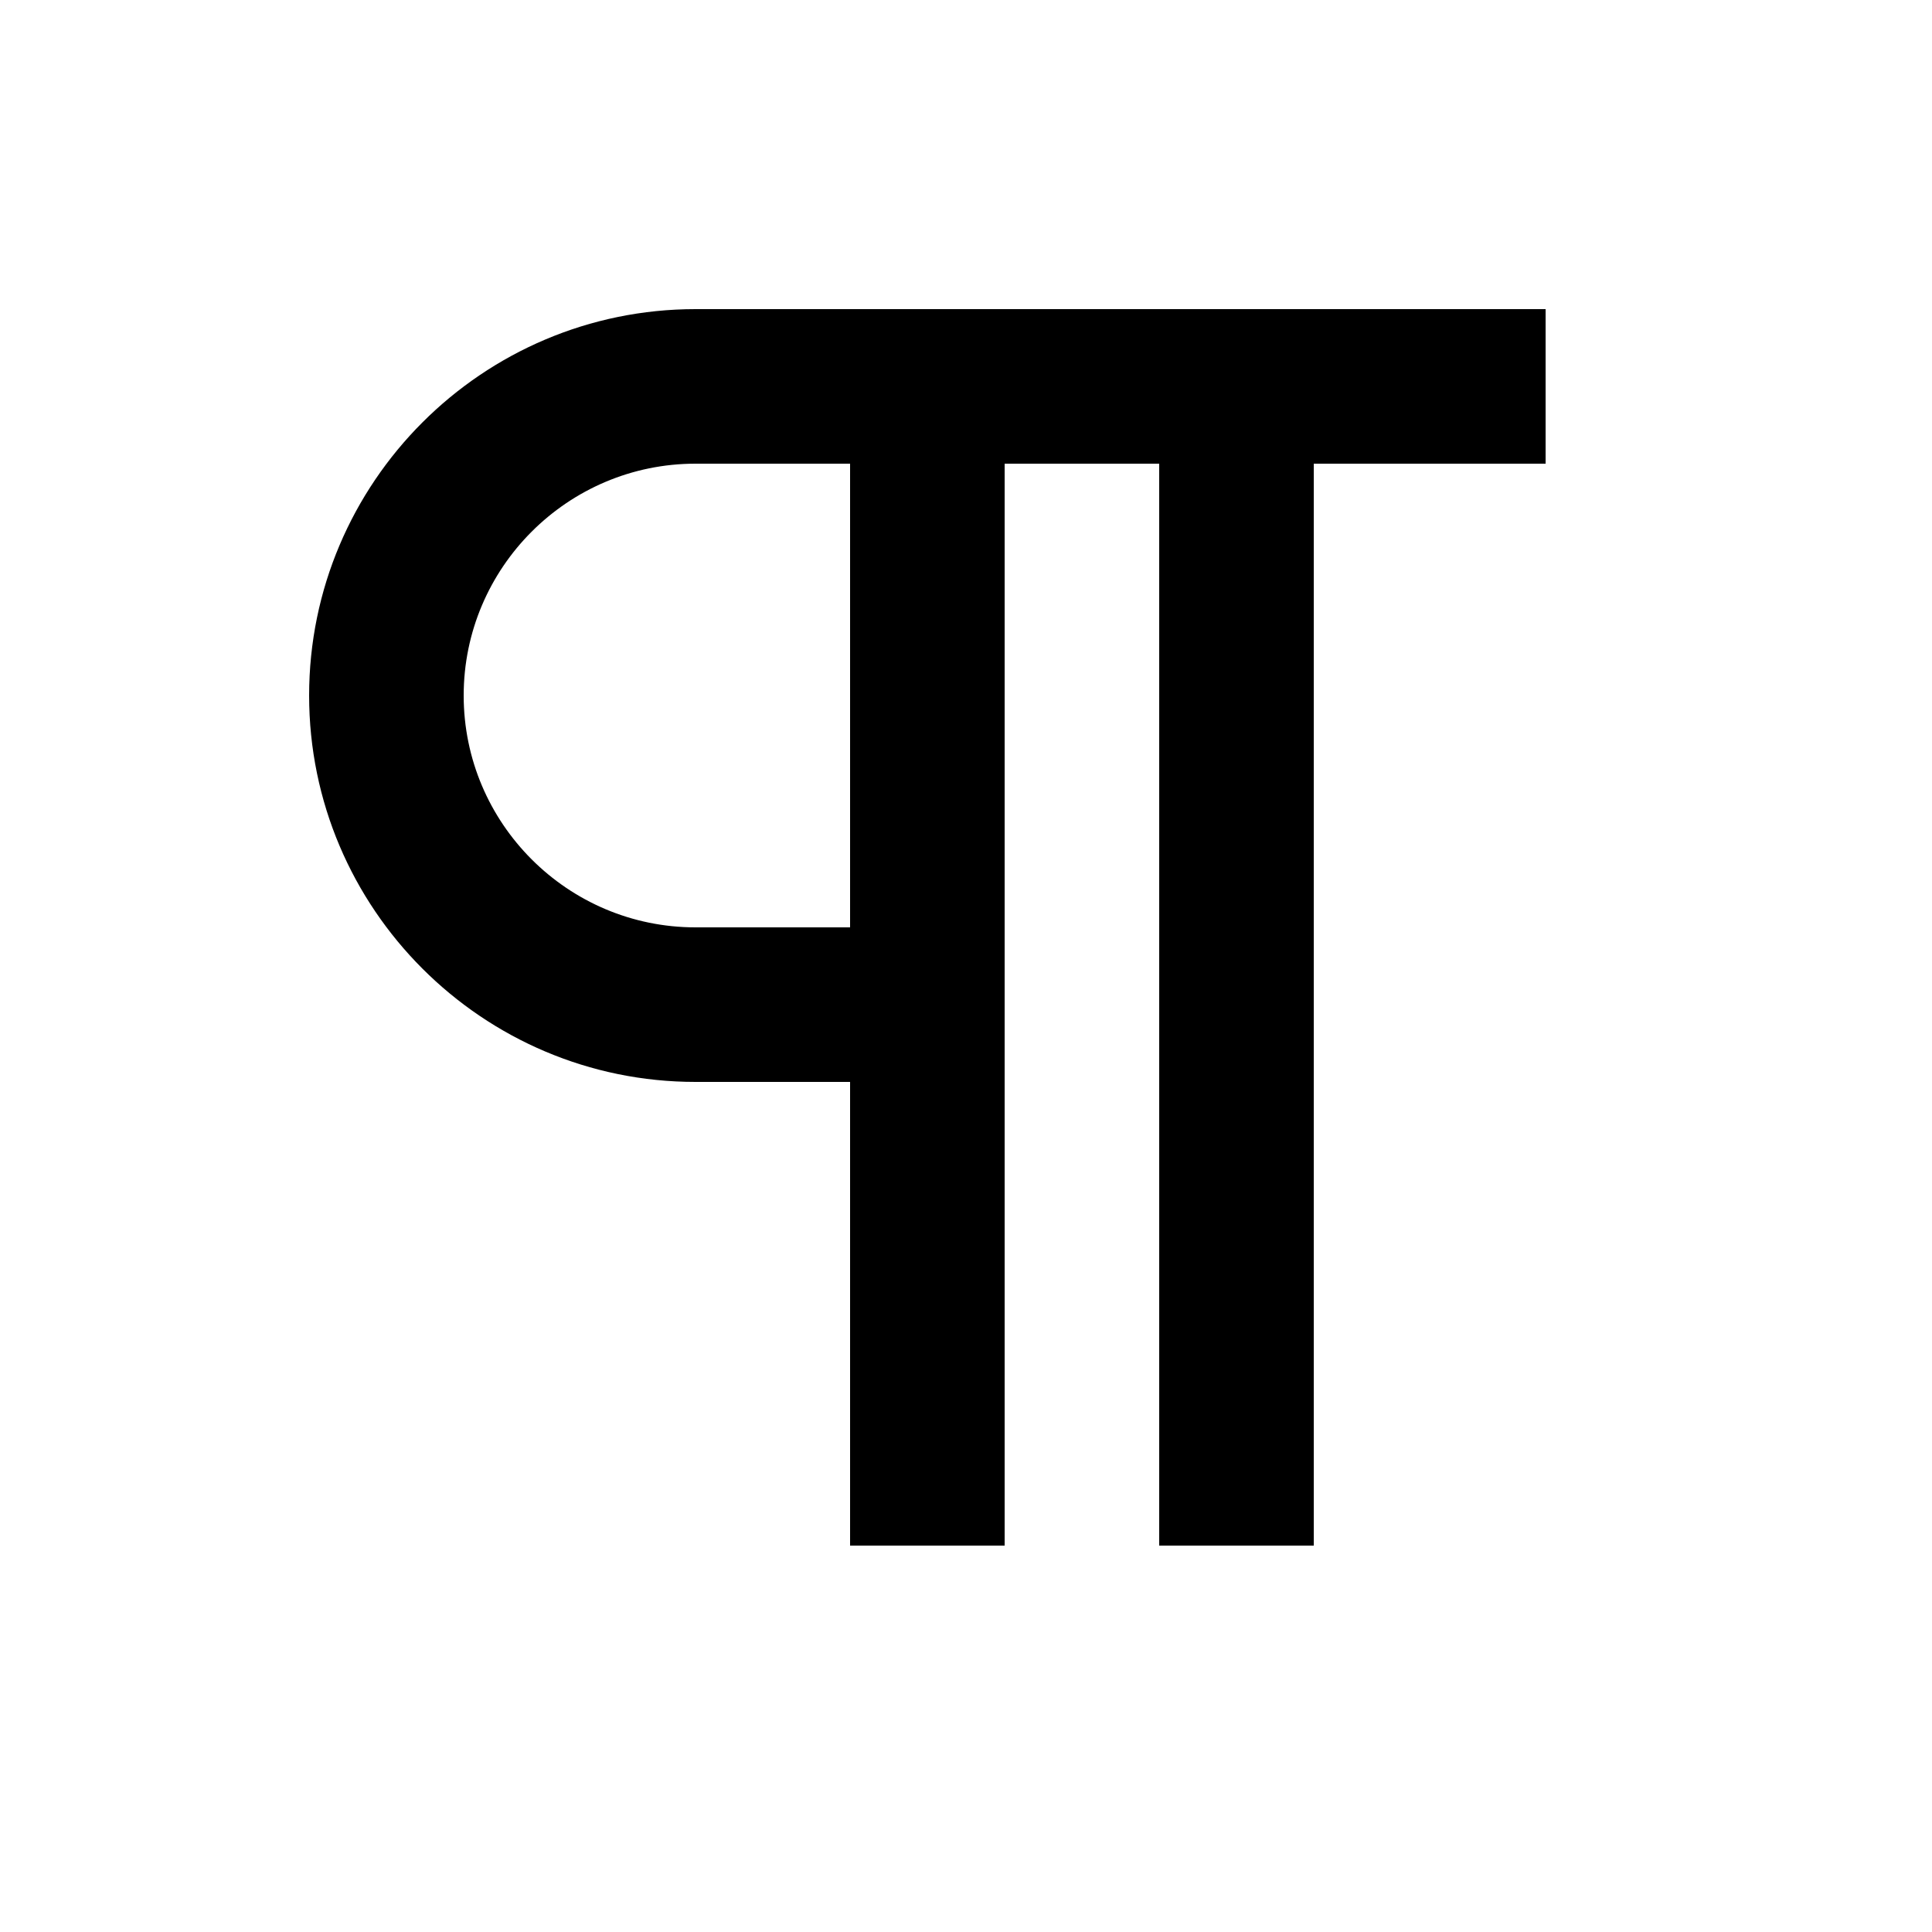
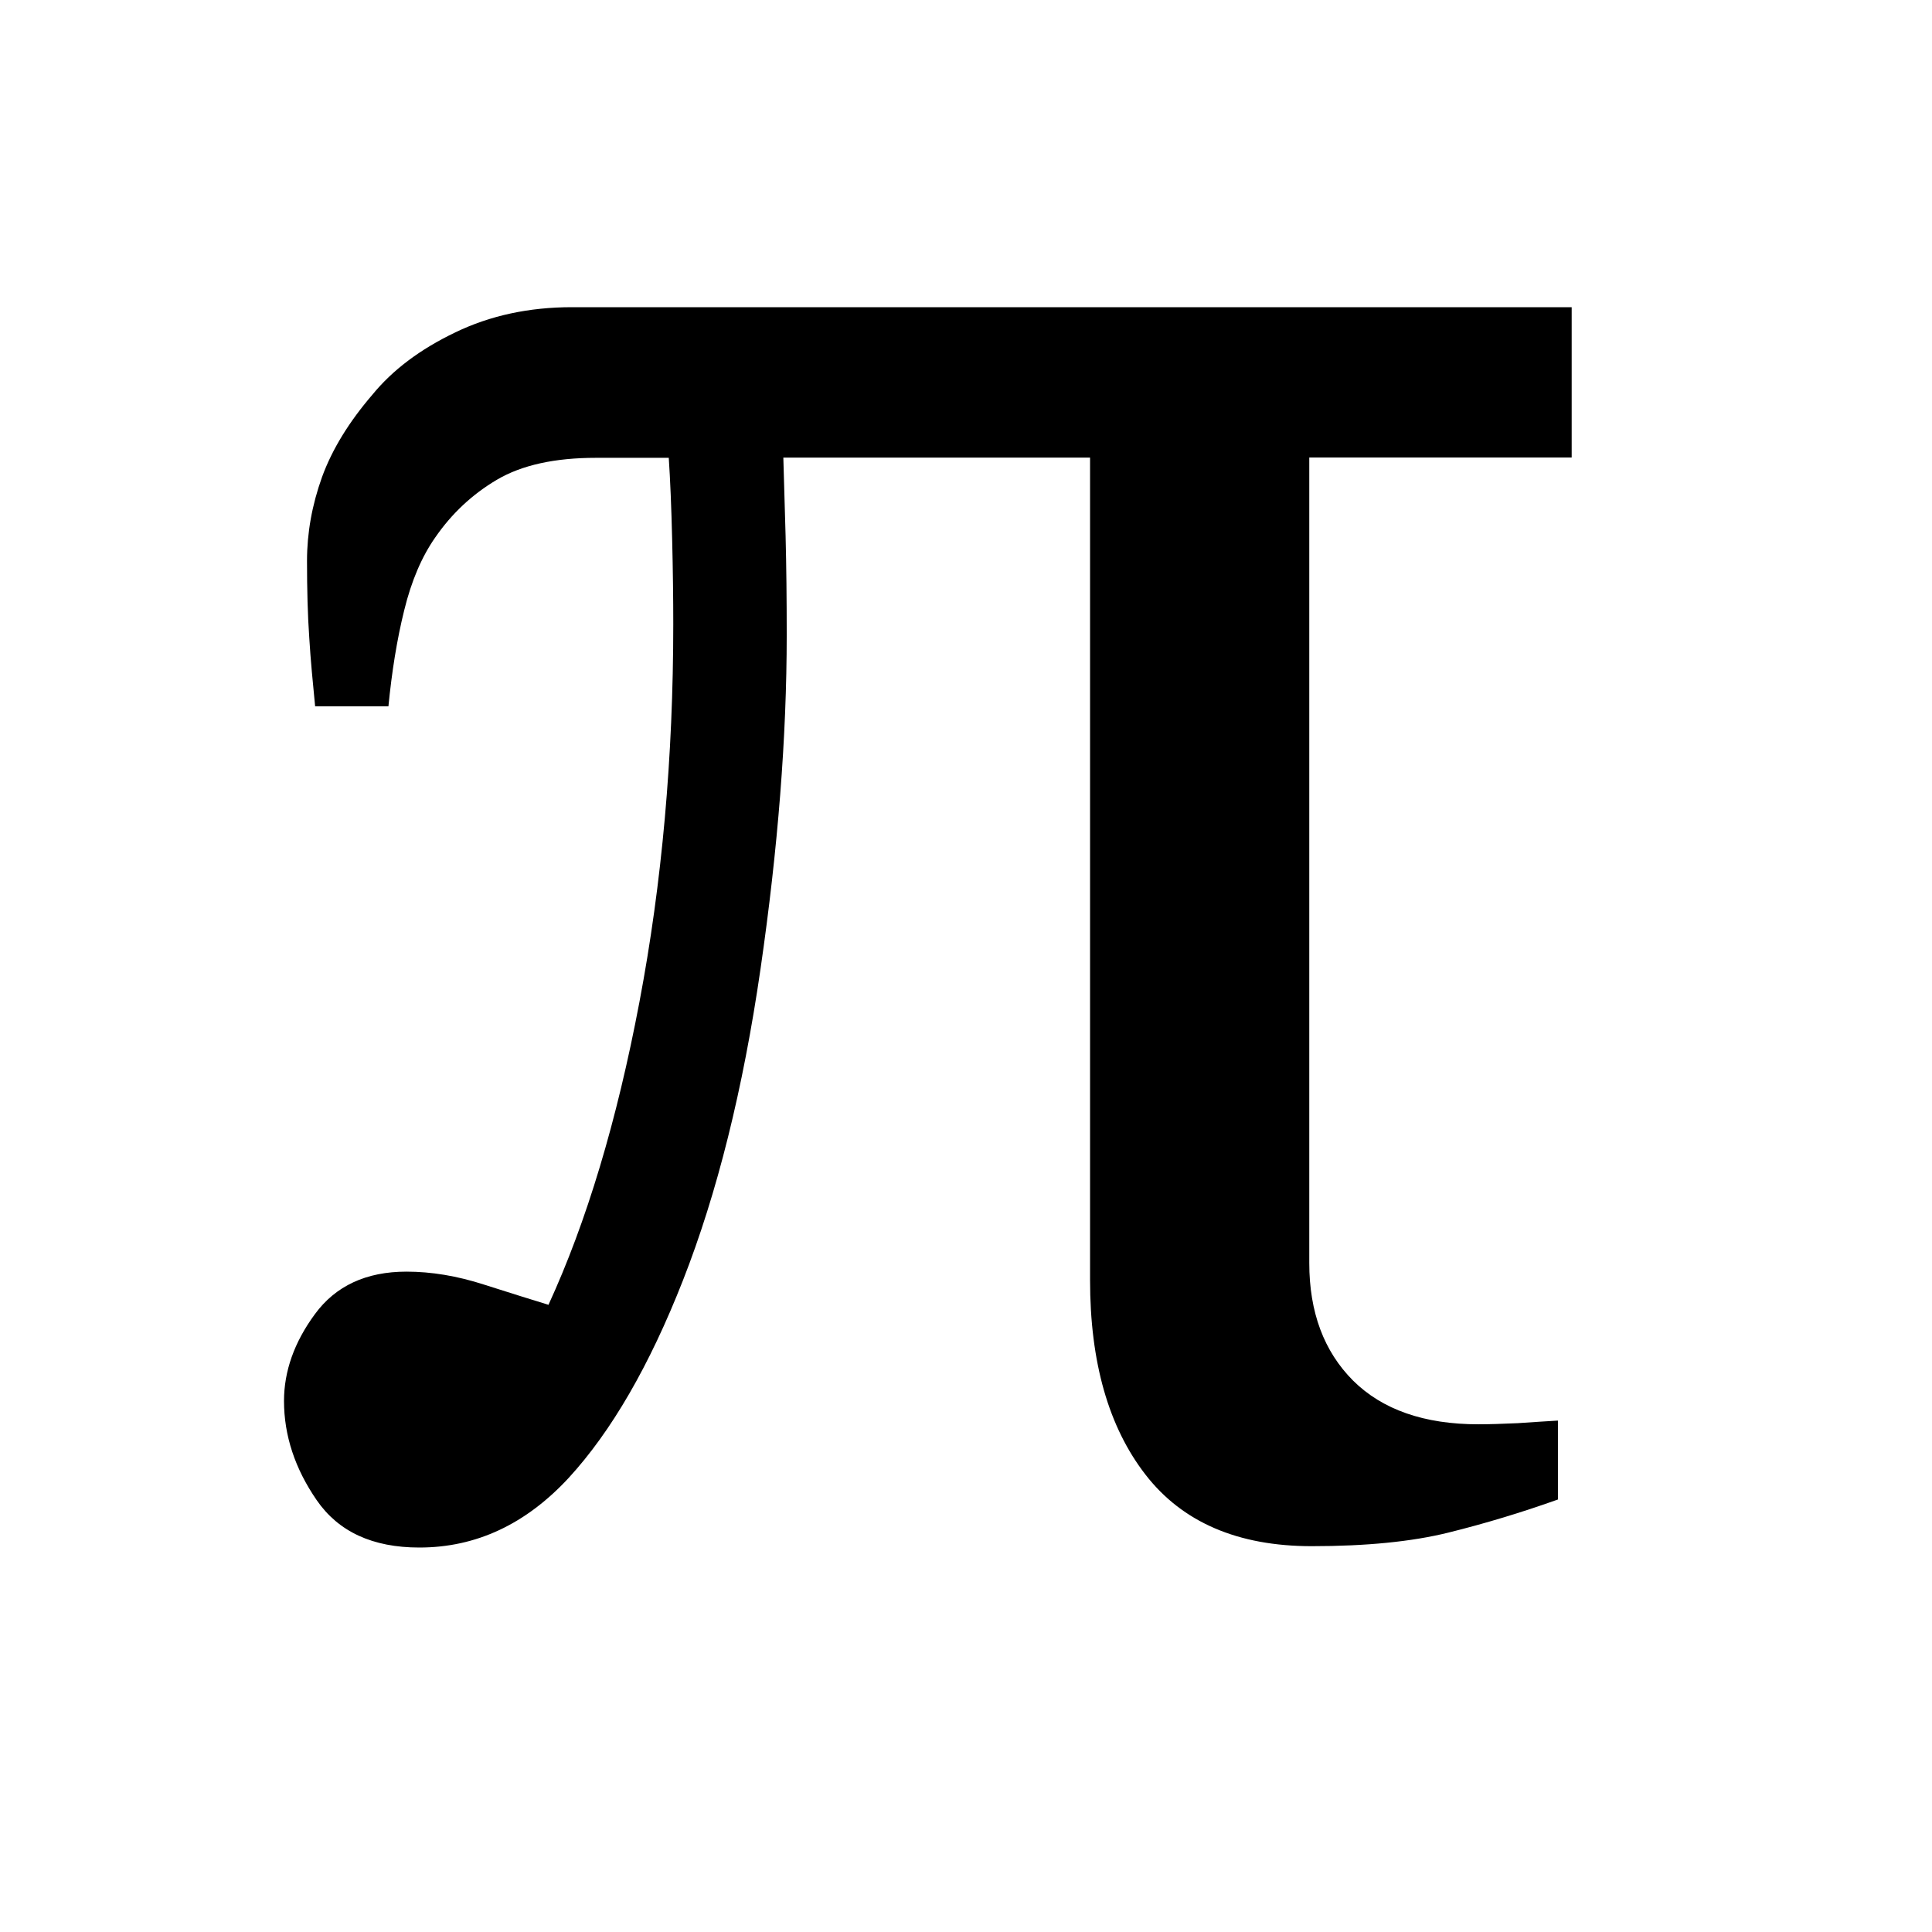
<svg xmlns="http://www.w3.org/2000/svg" viewBox="0 0 2000 2000" version="1.1" height="50pt" width="50pt">
-   <path d="M720 480h160v480H720c-132.32 0-240-107.68-240-240s107.68-240 240-240m0 640h160v480h160V480h160v1120h160V480h240V320H720c-220.56 0-400 179.44-400 400s179.44 400 400 400" stroke="none" stroke-width="1" fill-rule="evenodd" />
+   <path d="M567.744 1350.826c39.456-85.786 70.857-190.249 94.206-313.617 23.345-123.139 35.017-253.627 35.017-391.351 0-25.446-.346-54.858-1.164-87.888-.812-33.147-1.979-61.278-3.496-84.036h-75.294c-42.61 0-76.814 7.47-102.73 22.758-25.683 15.174-46.928 35.249-63.856 59.877-13.658 19.492-24.515 44.588-31.984 75.165-7.59 30.581-12.84 63.73-16.342 99.443h-75.88c-2.335-23.927-4.668-47.505-6.066-70.846-1.64-23.344-2.338-49.954-2.338-79.718 0-28.831 5.137-57.775 15.525-86.72 10.508-28.832 28.014-57.195 52.065-85.203 21.01-25.68 49.493-47.149 85.799-64.539C507.392 326.634 547.783 318 592.024 318H1627v155.583h-271.643v833.826c0 51.003 15.178 91.503 45.293 121.733 30.352 30.113 73.544 45.286 129.926 45.286 11.325 0 24.75-.469 40.51-1.167 15.64-1.166 29.533-1.867 41.673-2.682v81.702c-37.939 13.538-75.88 24.977-113.584 34.314-37.821 9.337-84.867 14.004-141.25 14.004-76.466 0-133.9-24.743-172.067-73.998-38.298-49.37-57.434-116.482-57.434-201.455V473.703H810.902l2.335 80.884c.818 31.86 1.172 66.18 1.172 102.71 0 105.394-8.993 220.592-27.087 345.481-18.094 124.884-44.942 232.5-80.313 322.605-34.669 88.356-74.128 156.398-118.37 204.606-44.358 47.847-95.723 72.011-154.557 72.011-48.329 0-83.698-16.34-106.228-49.021-22.529-32.681-33.854-66.995-33.854-102.71 0-30.581 10.505-60.694 31.984-89.872 21.365-29.18 53-44.002 94.794-44.002 25.679 0 52.526 4.435 80.31 13.423 27.78 8.868 50.197 15.872 67.008 21.008h-.357.005z" stroke="none" stroke-width="1" fill-rule="evenodd" />
</svg>
